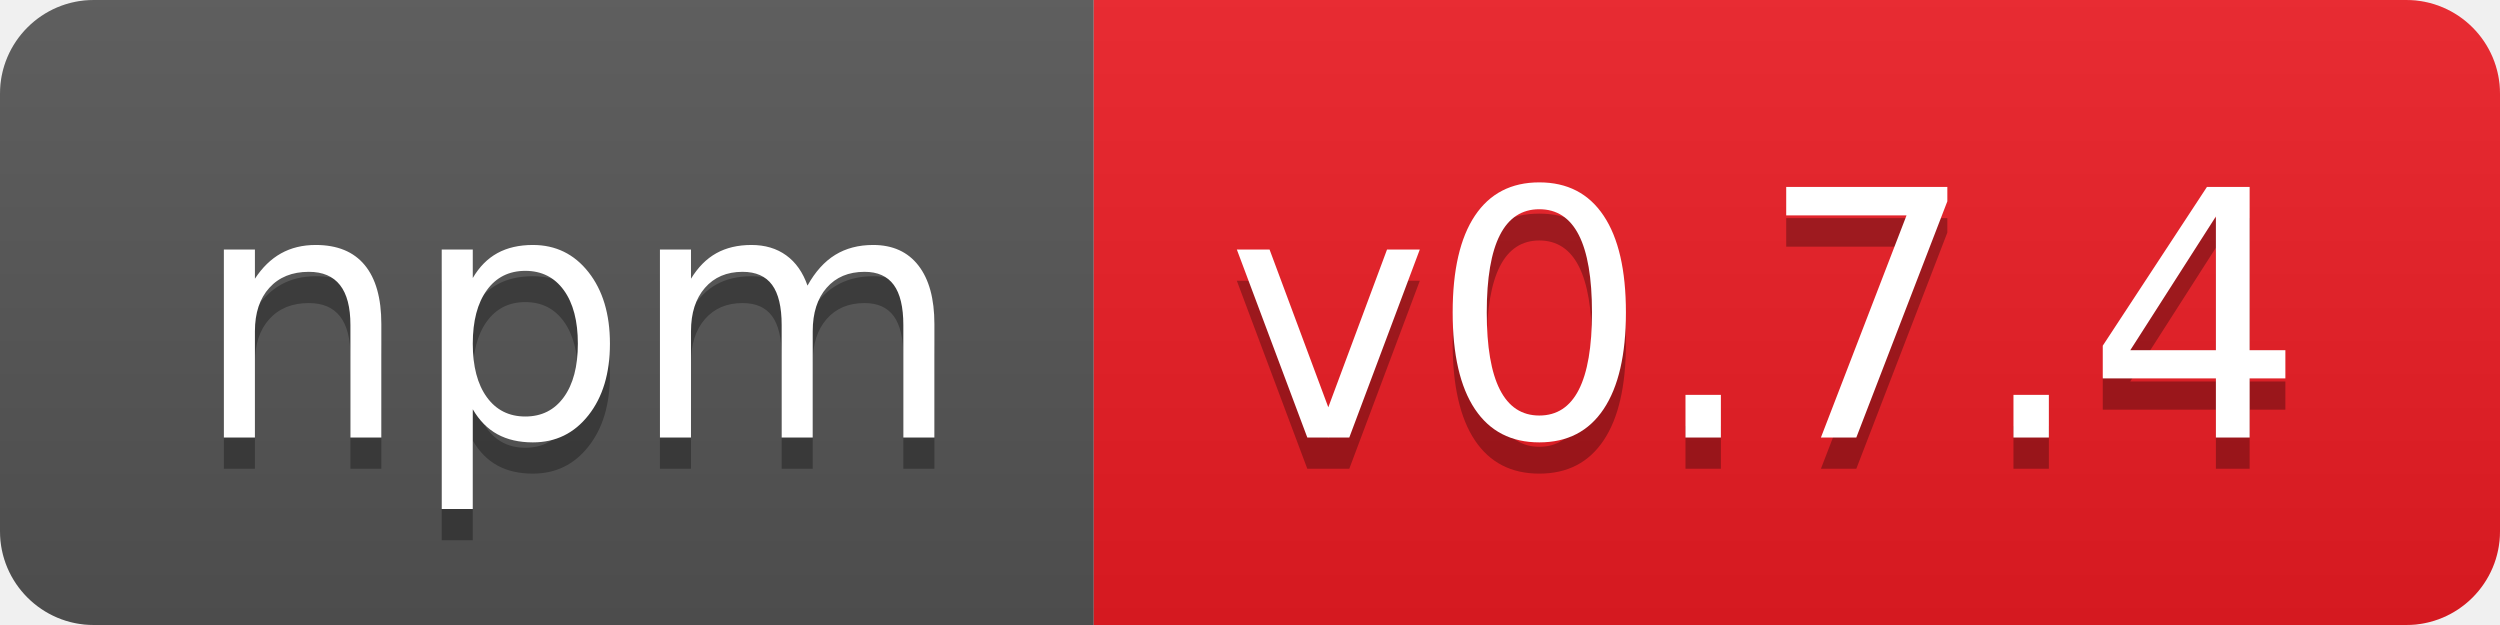
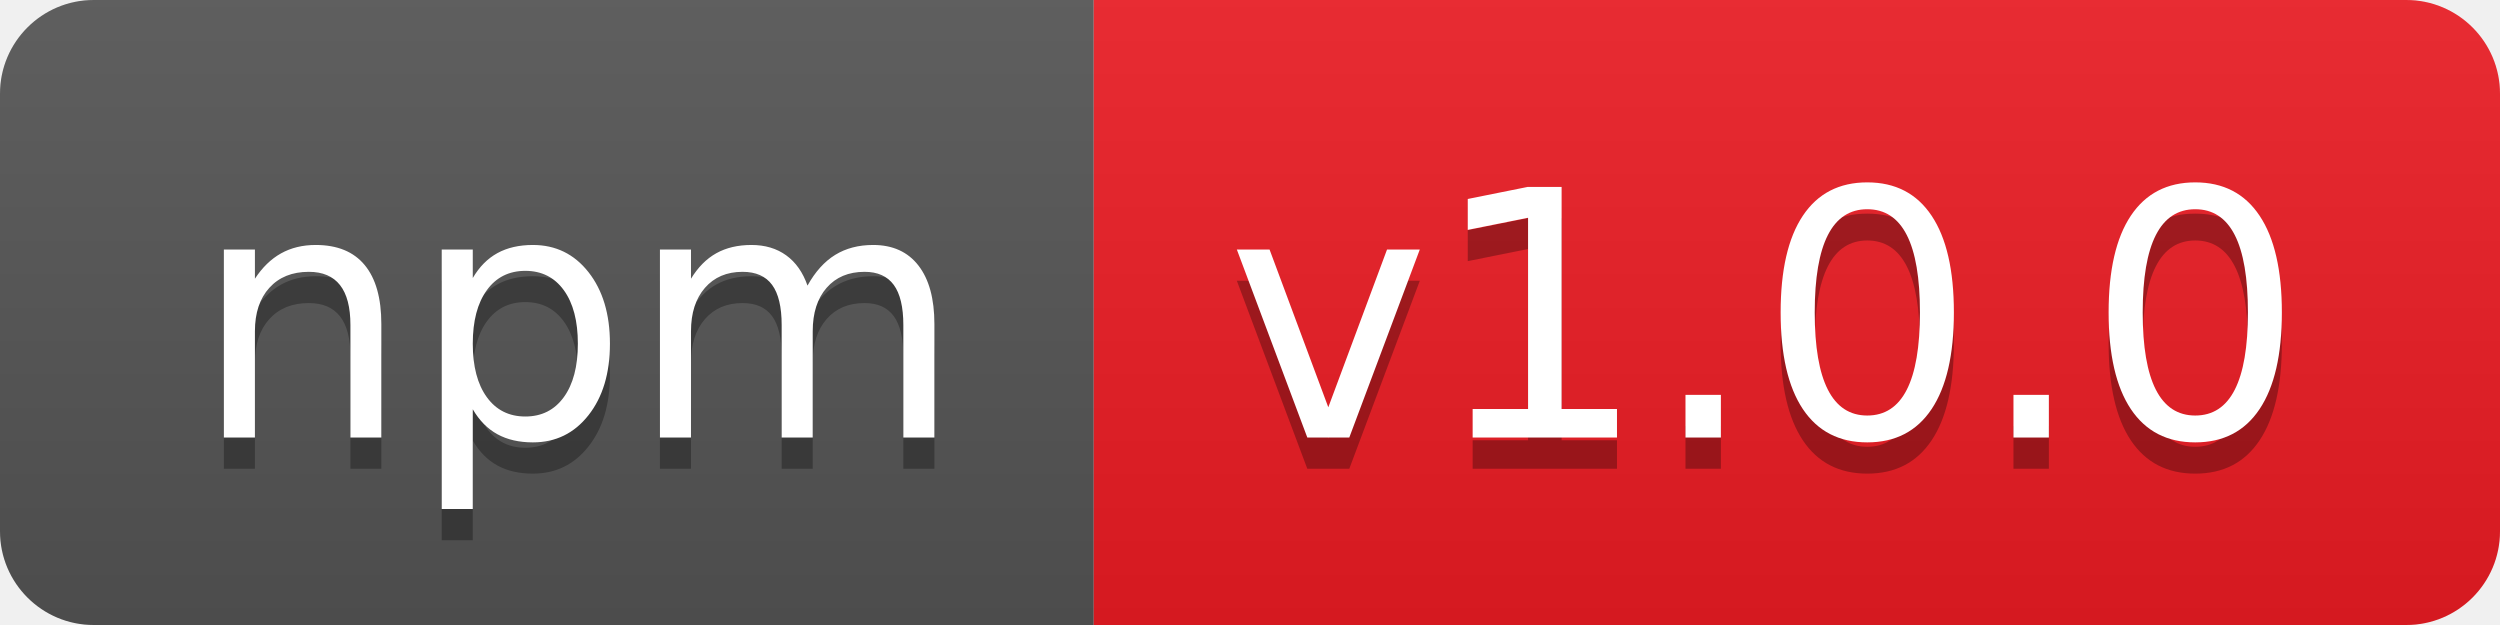
- <svg xmlns="http://www.w3.org/2000/svg" width="80" height="20" role="img" aria-label="npm: v0.7.4">
+ <svg xmlns="http://www.w3.org/2000/svg" width="80" height="20" role="img" aria-label="npm: v1.0.0">
  <linearGradient id="s" x2="0" y2="100%">
    <stop offset="0" stop-color="#bbb" stop-opacity=".1" />
    <stop offset="1" stop-opacity=".1" />
  </linearGradient>
  <clipPath id="r">
    <rect width="80" height="20" rx="3" fill="#fff" />
  </clipPath>
  <g clip-path="url(#r)">
    <rect width="35" height="20" fill="#555" />
    <rect x="35" width="45" height="20" fill="#ed1c24" />
    <rect width="80" height="20" fill="url(#s)" />
  </g>
  <g fill="#fff" text-anchor="middle" font-family="Verdana,Geneva,DejaVu Sans,sans-serif" text-rendering="geometricPrecision" font-size="110">
    <text aria-hidden="true" x="185" y="150" fill="#010101" fill-opacity=".3" transform="scale(.1)" textLength="250">npm</text>
    <text x="185" y="140" transform="scale(.1)" fill="#fff" textLength="250">npm</text>
-     <text aria-hidden="true" x="565" y="150" fill="#010101" fill-opacity=".3" transform="scale(.1)" textLength="350">v0.7.4</text>
-     <text x="565" y="140" transform="scale(.1)" fill="#fff" textLength="350">v0.7.4</text>
+     <text aria-hidden="true" x="565" y="150" fill="#010101" fill-opacity=".3" transform="scale(.1)" textLength="350">v1.0.0</text>
+     <text x="565" y="140" transform="scale(.1)" fill="#fff" textLength="350">v1.0.0</text>
  </g>
</svg>
